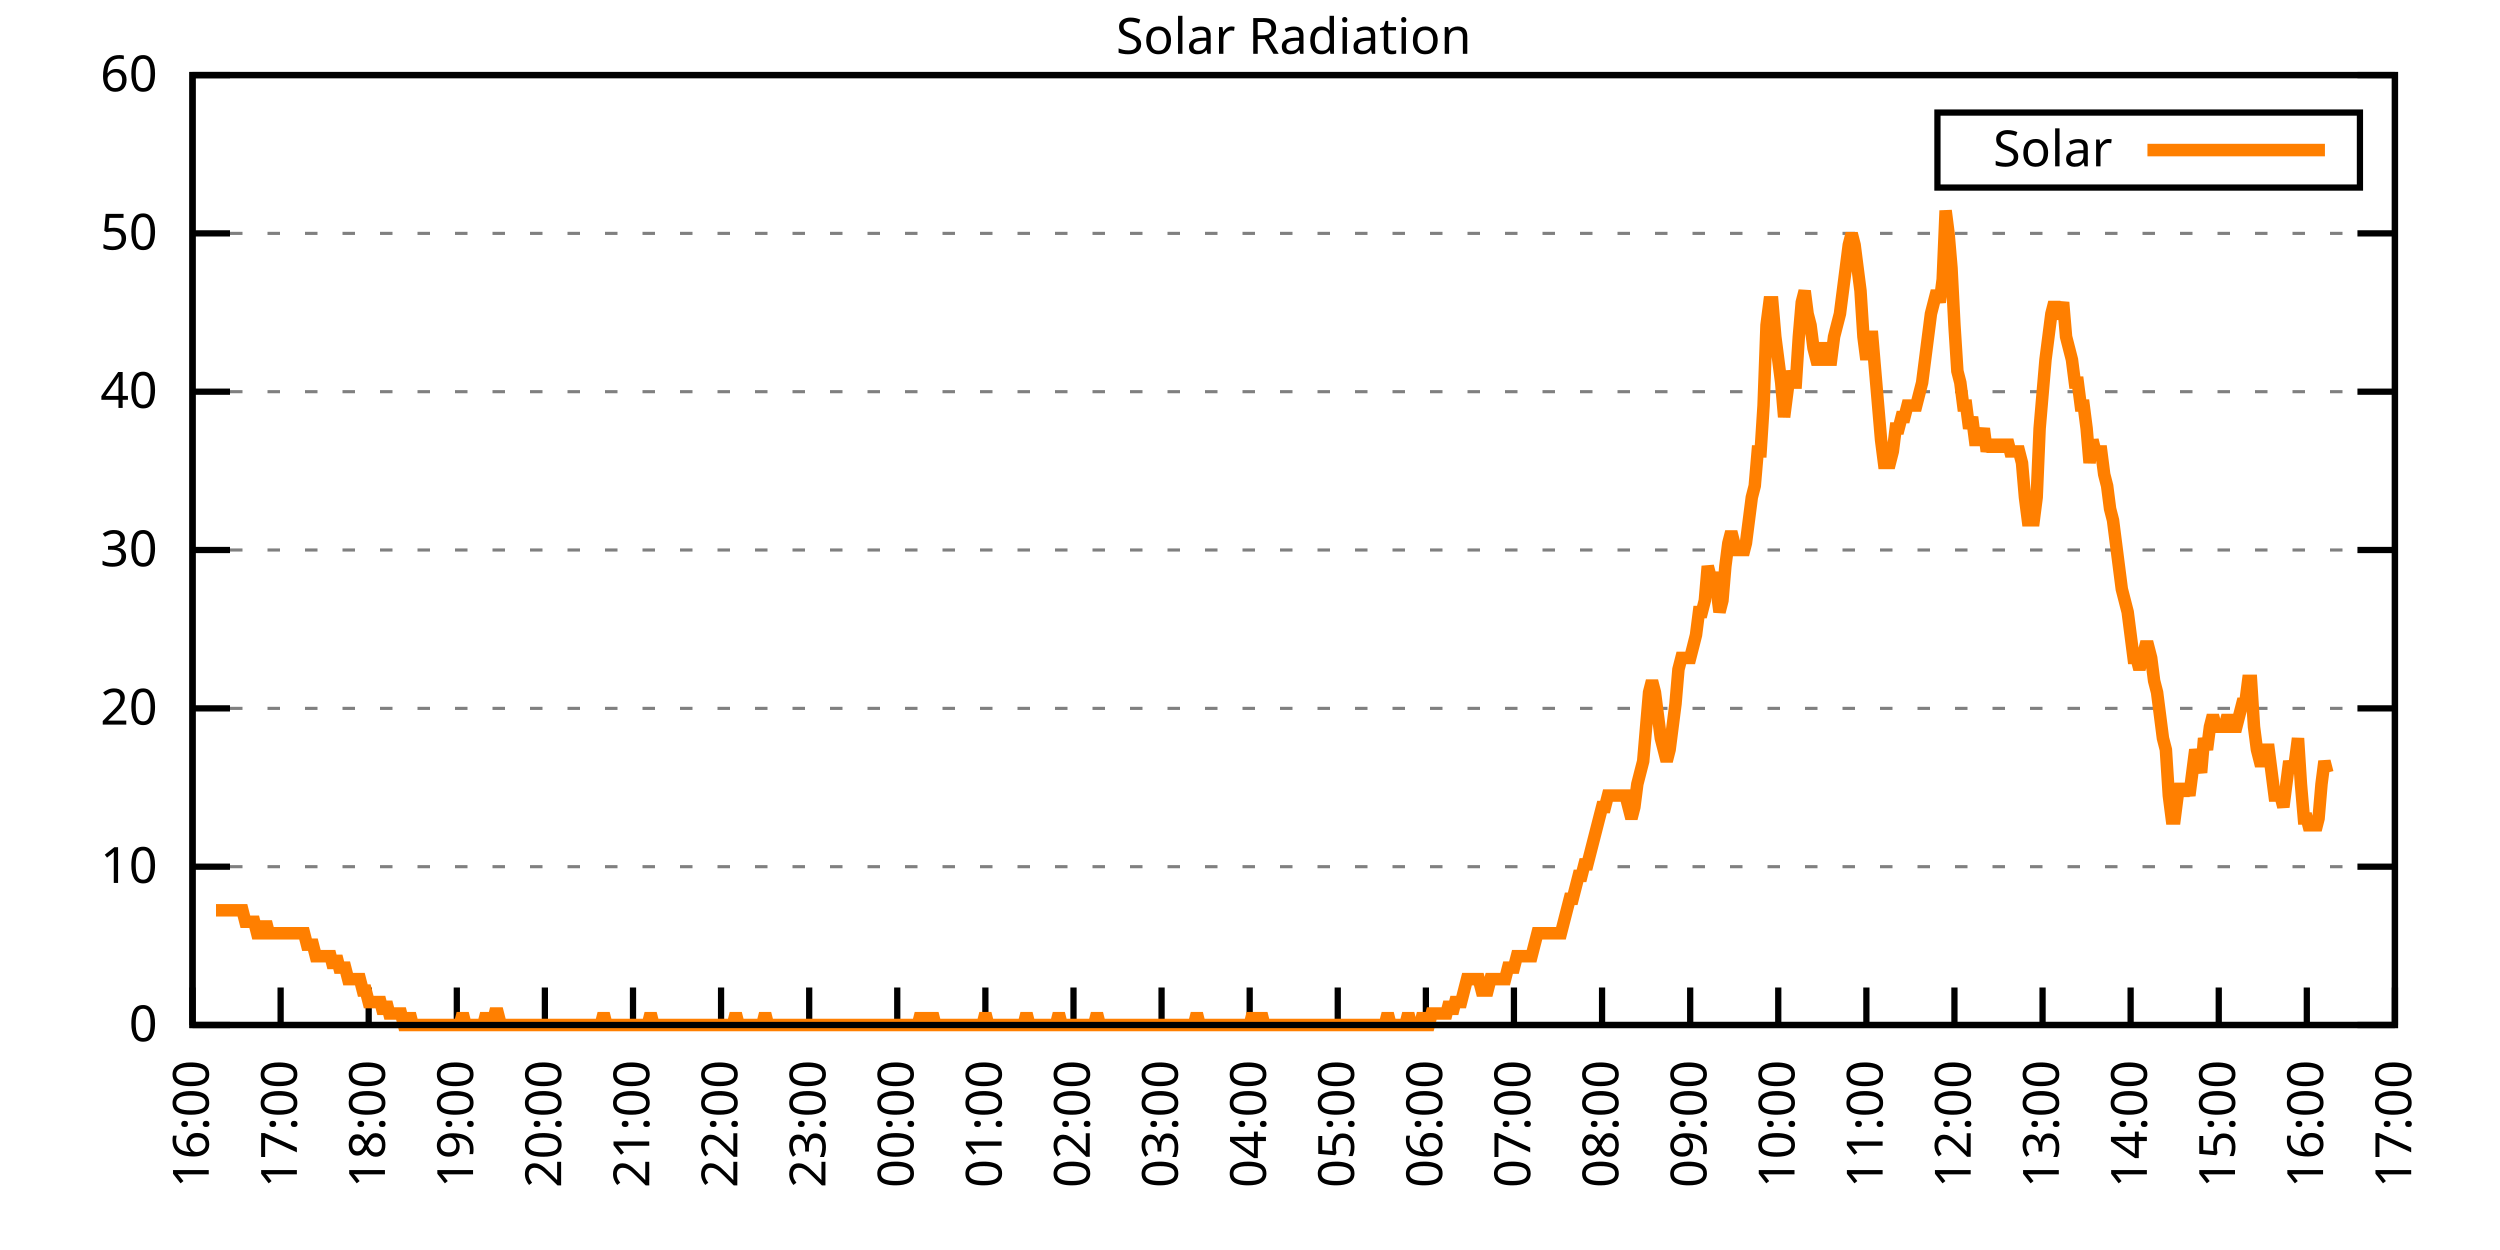
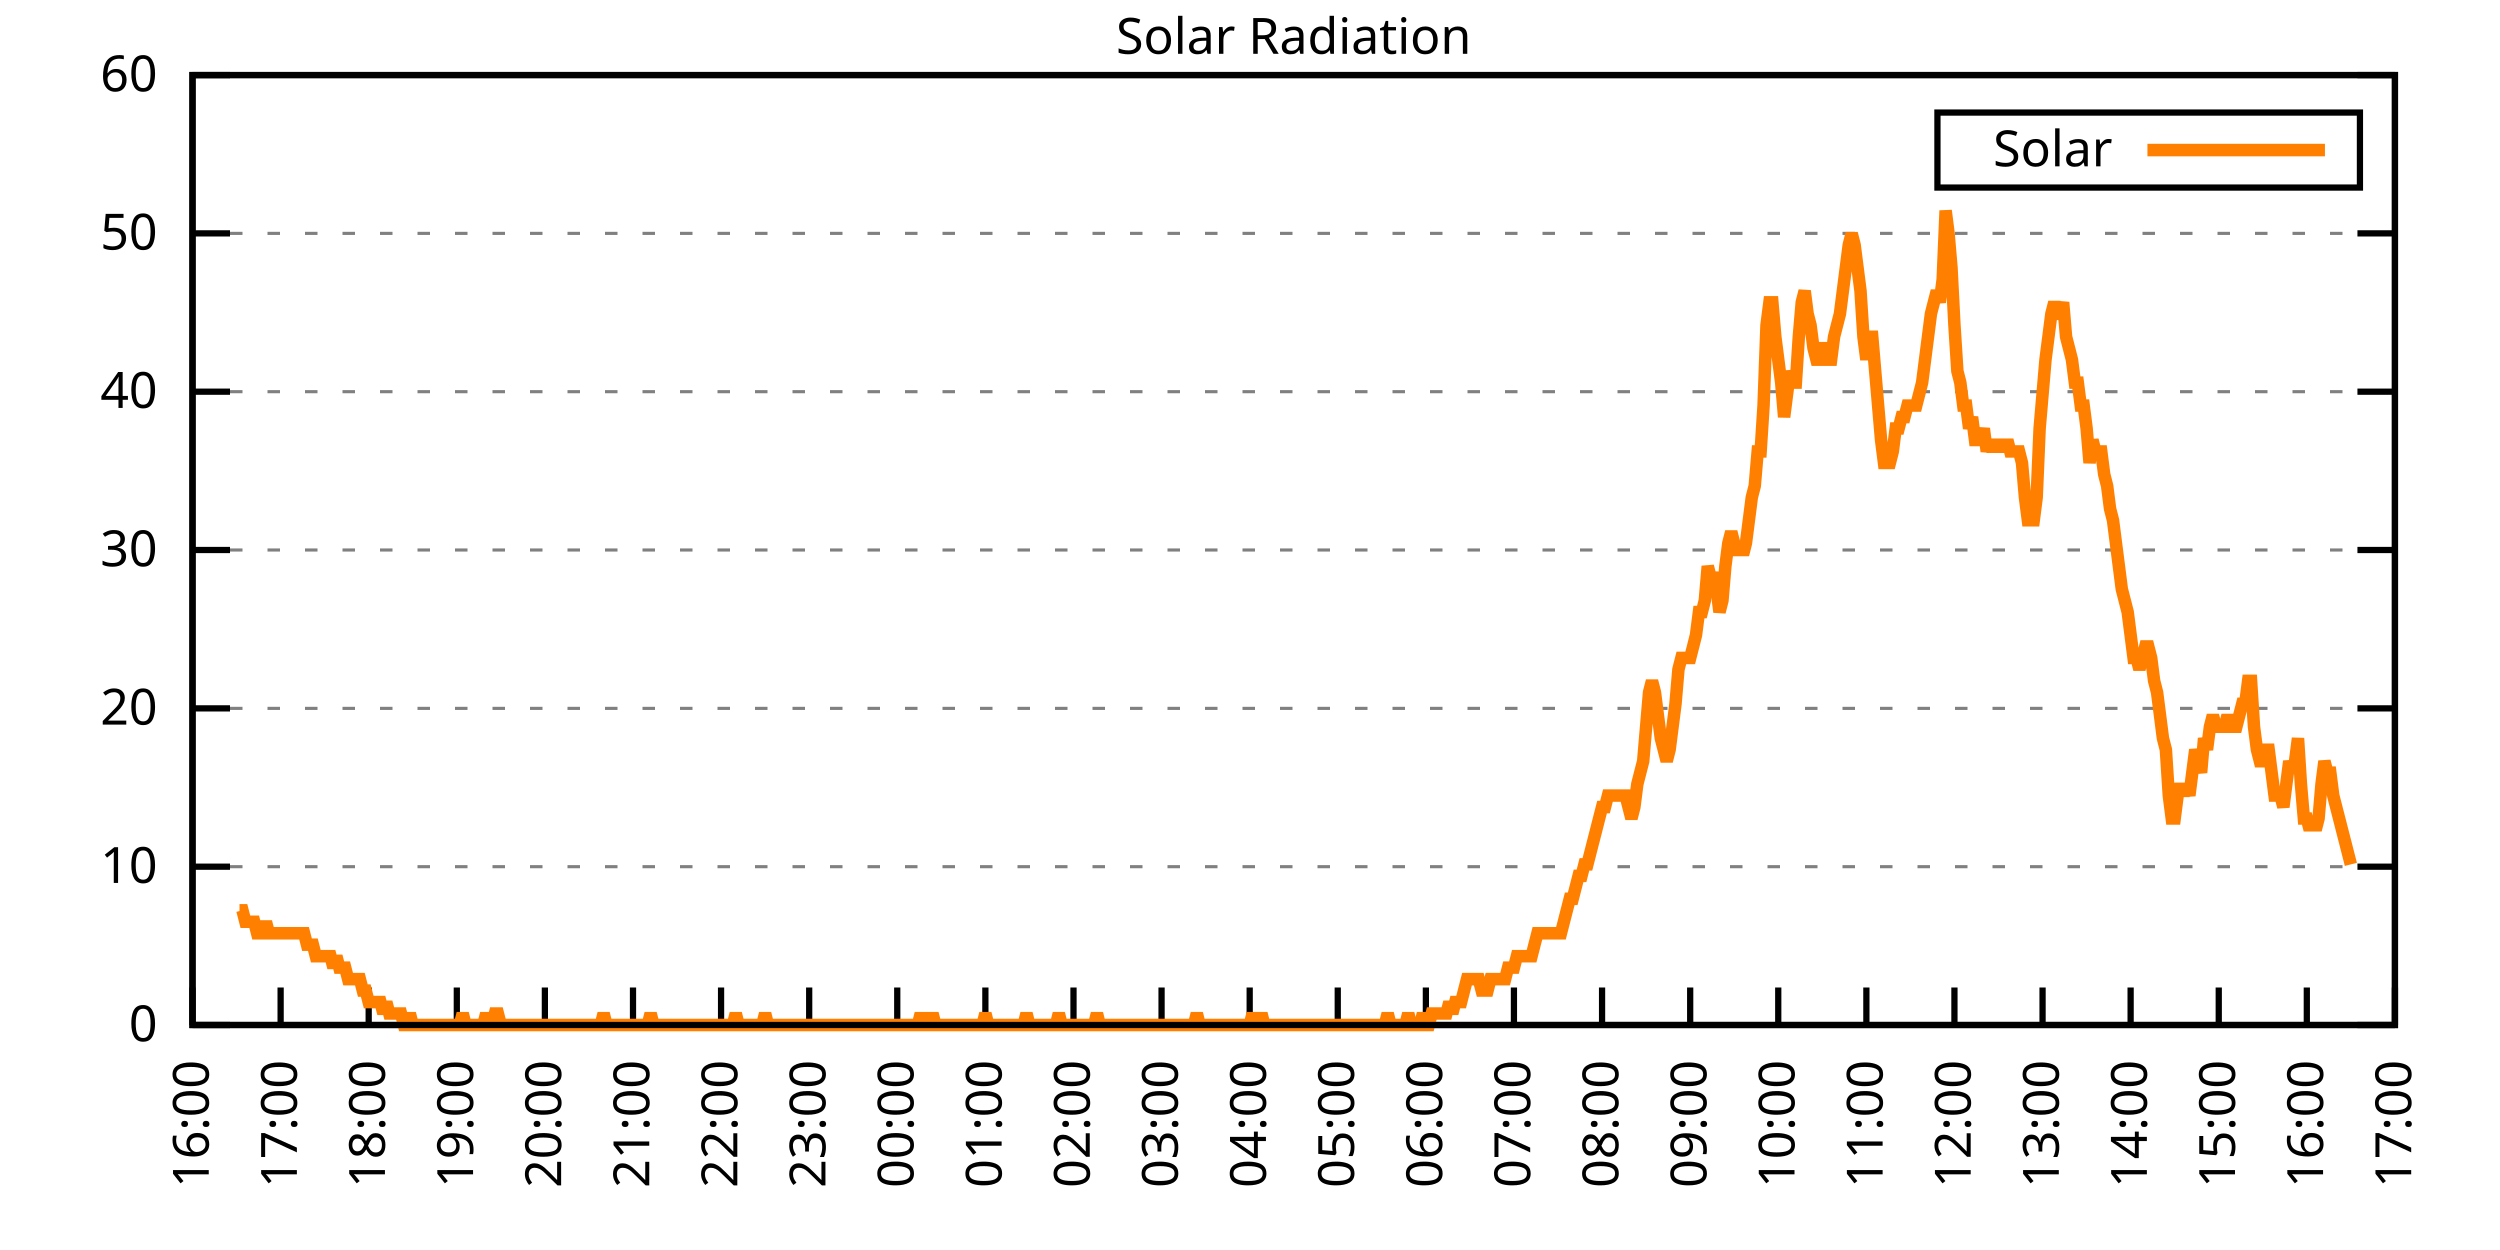
<svg xmlns="http://www.w3.org/2000/svg" xmlns:xlink="http://www.w3.org/1999/xlink" width="400" height="200" viewBox="0 0 400 200">
  <g id="gnuplot_canvas">
    <rect x="0" y="0" width="400" height="200" fill="none" />
    <defs>
      <circle id="gpDot" r="0.5" stroke-width="0.5" stroke="currentColor" />
      <path id="gpPt0" stroke-width="0.333" stroke="currentColor" d="M-1,0 h2 M0,-1 v2" />
      <path id="gpPt1" stroke-width="0.333" stroke="currentColor" d="M-1,-1 L1,1 M1,-1 L-1,1" />
      <path id="gpPt2" stroke-width="0.333" stroke="currentColor" d="M-1,0 L1,0 M0,-1 L0,1 M-1,-1 L1,1 M-1,1 L1,-1" />
      <rect id="gpPt3" stroke-width="0.333" stroke="currentColor" x="-1" y="-1" width="2" height="2" />
      <rect id="gpPt4" stroke-width="0.333" stroke="currentColor" fill="currentColor" x="-1" y="-1" width="2" height="2" />
      <circle id="gpPt5" stroke-width="0.333" stroke="currentColor" cx="0" cy="0" r="1" />
      <use xlink:href="#gpPt5" id="gpPt6" fill="currentColor" stroke="none" />
      <path id="gpPt7" stroke-width="0.333" stroke="currentColor" d="M0,-1.33 L-1.33,0.67 L1.33,0.67 z" />
      <use xlink:href="#gpPt7" id="gpPt8" fill="currentColor" stroke="none" />
      <use xlink:href="#gpPt7" id="gpPt9" stroke="currentColor" transform="rotate(180)" />
      <use xlink:href="#gpPt9" id="gpPt10" fill="currentColor" stroke="none" />
      <use xlink:href="#gpPt3" id="gpPt11" stroke="currentColor" transform="rotate(45)" />
      <use xlink:href="#gpPt11" id="gpPt12" fill="currentColor" stroke="none" />
      <path id="gpPt13" stroke-width="0.333" stroke="currentColor" d="M0,1.330 L1.265,0.411 L0.782,-1.067 L-0.782,-1.076 L-1.265,0.411 z" />
      <use xlink:href="#gpPt13" id="gpPt14" fill="currentColor" stroke="none" />
      <filter id="textbox" filterUnits="objectBoundingBox" x="0" y="0" height="1" width="1">
        <feFlood flood-color="white" flood-opacity="1" result="bgnd" />
        <feComposite in="SourceGraphic" in2="bgnd" operator="atop" />
      </filter>
      <filter id="greybox" filterUnits="objectBoundingBox" x="0" y="0" height="1" width="1">
        <feFlood flood-color="lightgrey" flood-opacity="1" result="grey" />
        <feComposite in="SourceGraphic" in2="grey" operator="atop" />
      </filter>
    </defs>
    <g fill="none" color="white" stroke="currentColor" stroke-width="1.00" stroke-linecap="butt" stroke-linejoin="miter">
</g>
    <g fill="none" color="black" stroke="currentColor" stroke-width="1.00" stroke-linecap="butt" stroke-linejoin="miter">
      <g stroke="none" shape-rendering="crispEdges">
        <polygon fill="rgb(255, 255, 255)" points="30.80,164.00 383.18,164.00 383.18,12.02 30.80,12.02 " />
      </g>
    </g>
    <g fill="none" color="black" stroke="currentColor" stroke-width="1.00" stroke-linecap="butt" stroke-linejoin="miter">
</g>
    <g fill="none" color="black" stroke="black" stroke-width="0.50" stroke-linecap="butt" stroke-linejoin="miter">
</g>
    <g fill="none" color="gray" stroke="currentColor" stroke-width="0.50" stroke-linecap="butt" stroke-linejoin="miter">
      <path stroke="gray" stroke-dasharray="2,4" class="gridline" d="M30.80,164.00 L383.19,164.00  " />
    </g>
    <g fill="none" color="gray" stroke="gray" stroke-width="1.00" stroke-linecap="butt" stroke-linejoin="miter">
</g>
    <g fill="none" color="black" stroke="currentColor" stroke-width="1.00" stroke-linecap="butt" stroke-linejoin="miter">
      <path stroke="black" d="M30.80,164.00 L36.80,164.00 M383.19,164.00 L377.19,164.00  " />
      <g transform="translate(25.20,166.60)" stroke="none" fill="black" font-family="Sans" font-size="8.00" text-anchor="end">
        <text>
          <tspan font-family="Sans"> 0</tspan>
        </text>
      </g>
    </g>
    <g fill="none" color="black" stroke="currentColor" stroke-width="1.00" stroke-linecap="butt" stroke-linejoin="miter">
</g>
    <g fill="none" color="black" stroke="black" stroke-width="0.50" stroke-linecap="butt" stroke-linejoin="miter">
</g>
    <g fill="none" color="gray" stroke="currentColor" stroke-width="0.50" stroke-linecap="butt" stroke-linejoin="miter">
      <path stroke="gray" stroke-dasharray="2,4" class="gridline" d="M30.80,138.67 L383.19,138.67  " />
    </g>
    <g fill="none" color="gray" stroke="gray" stroke-width="1.00" stroke-linecap="butt" stroke-linejoin="miter">
</g>
    <g fill="none" color="black" stroke="currentColor" stroke-width="1.00" stroke-linecap="butt" stroke-linejoin="miter">
      <path stroke="black" d="M30.80,138.67 L36.80,138.67 M383.19,138.67 L377.19,138.67  " />
      <g transform="translate(25.20,141.27)" stroke="none" fill="black" font-family="Sans" font-size="8.00" text-anchor="end">
        <text>
          <tspan font-family="Sans"> 10</tspan>
        </text>
      </g>
    </g>
    <g fill="none" color="black" stroke="currentColor" stroke-width="1.00" stroke-linecap="butt" stroke-linejoin="miter">
</g>
    <g fill="none" color="black" stroke="black" stroke-width="0.50" stroke-linecap="butt" stroke-linejoin="miter">
</g>
    <g fill="none" color="gray" stroke="currentColor" stroke-width="0.50" stroke-linecap="butt" stroke-linejoin="miter">
      <path stroke="gray" stroke-dasharray="2,4" class="gridline" d="M30.80,113.34 L383.19,113.34  " />
    </g>
    <g fill="none" color="gray" stroke="gray" stroke-width="1.00" stroke-linecap="butt" stroke-linejoin="miter">
</g>
    <g fill="none" color="black" stroke="currentColor" stroke-width="1.00" stroke-linecap="butt" stroke-linejoin="miter">
      <path stroke="black" d="M30.80,113.34 L36.80,113.34 M383.19,113.34 L377.19,113.34  " />
      <g transform="translate(25.20,115.94)" stroke="none" fill="black" font-family="Sans" font-size="8.00" text-anchor="end">
        <text>
          <tspan font-family="Sans"> 20</tspan>
        </text>
      </g>
    </g>
    <g fill="none" color="black" stroke="currentColor" stroke-width="1.00" stroke-linecap="butt" stroke-linejoin="miter">
</g>
    <g fill="none" color="black" stroke="black" stroke-width="0.50" stroke-linecap="butt" stroke-linejoin="miter">
</g>
    <g fill="none" color="gray" stroke="currentColor" stroke-width="0.50" stroke-linecap="butt" stroke-linejoin="miter">
      <path stroke="gray" stroke-dasharray="2,4" class="gridline" d="M30.80,88.00 L383.19,88.00  " />
    </g>
    <g fill="none" color="gray" stroke="gray" stroke-width="1.00" stroke-linecap="butt" stroke-linejoin="miter">
</g>
    <g fill="none" color="black" stroke="currentColor" stroke-width="1.00" stroke-linecap="butt" stroke-linejoin="miter">
      <path stroke="black" d="M30.80,88.00 L36.80,88.00 M383.19,88.00 L377.19,88.00  " />
      <g transform="translate(25.20,90.60)" stroke="none" fill="black" font-family="Sans" font-size="8.00" text-anchor="end">
        <text>
          <tspan font-family="Sans"> 30</tspan>
        </text>
      </g>
    </g>
    <g fill="none" color="black" stroke="currentColor" stroke-width="1.00" stroke-linecap="butt" stroke-linejoin="miter">
</g>
    <g fill="none" color="black" stroke="black" stroke-width="0.50" stroke-linecap="butt" stroke-linejoin="miter">
</g>
    <g fill="none" color="gray" stroke="currentColor" stroke-width="0.50" stroke-linecap="butt" stroke-linejoin="miter">
      <path stroke="gray" stroke-dasharray="2,4" class="gridline" d="M30.80,62.67 L383.19,62.67  " />
    </g>
    <g fill="none" color="gray" stroke="gray" stroke-width="1.00" stroke-linecap="butt" stroke-linejoin="miter">
</g>
    <g fill="none" color="black" stroke="currentColor" stroke-width="1.00" stroke-linecap="butt" stroke-linejoin="miter">
      <path stroke="black" d="M30.80,62.67 L36.80,62.67 M383.19,62.67 L377.19,62.67  " />
      <g transform="translate(25.20,65.27)" stroke="none" fill="black" font-family="Sans" font-size="8.00" text-anchor="end">
        <text>
          <tspan font-family="Sans"> 40</tspan>
        </text>
      </g>
    </g>
    <g fill="none" color="black" stroke="currentColor" stroke-width="1.00" stroke-linecap="butt" stroke-linejoin="miter">
</g>
    <g fill="none" color="black" stroke="black" stroke-width="0.50" stroke-linecap="butt" stroke-linejoin="miter">
</g>
    <g fill="none" color="gray" stroke="currentColor" stroke-width="0.50" stroke-linecap="butt" stroke-linejoin="miter">
      <path stroke="gray" stroke-dasharray="2,4" class="gridline" d="M30.80,37.34 L383.19,37.34  " />
    </g>
    <g fill="none" color="gray" stroke="gray" stroke-width="1.00" stroke-linecap="butt" stroke-linejoin="miter">
</g>
    <g fill="none" color="black" stroke="currentColor" stroke-width="1.00" stroke-linecap="butt" stroke-linejoin="miter">
      <path stroke="black" d="M30.80,37.34 L36.80,37.34 M383.19,37.34 L377.19,37.34  " />
      <g transform="translate(25.20,39.94)" stroke="none" fill="black" font-family="Sans" font-size="8.00" text-anchor="end">
        <text>
          <tspan font-family="Sans"> 50</tspan>
        </text>
      </g>
    </g>
    <g fill="none" color="black" stroke="currentColor" stroke-width="1.00" stroke-linecap="butt" stroke-linejoin="miter">
</g>
    <g fill="none" color="black" stroke="black" stroke-width="0.50" stroke-linecap="butt" stroke-linejoin="miter">
</g>
    <g fill="none" color="gray" stroke="currentColor" stroke-width="0.50" stroke-linecap="butt" stroke-linejoin="miter">
      <path stroke="gray" stroke-dasharray="2,4" class="gridline" d="M30.80,12.01 L383.19,12.01  " />
    </g>
    <g fill="none" color="gray" stroke="gray" stroke-width="1.00" stroke-linecap="butt" stroke-linejoin="miter">
</g>
    <g fill="none" color="black" stroke="currentColor" stroke-width="1.00" stroke-linecap="butt" stroke-linejoin="miter">
      <path stroke="black" d="M30.80,12.01 L36.80,12.01 M383.19,12.01 L377.19,12.01  " />
      <g transform="translate(25.20,14.61)" stroke="none" fill="black" font-family="Sans" font-size="8.00" text-anchor="end">
        <text>
          <tspan font-family="Sans"> 60</tspan>
        </text>
      </g>
    </g>
    <g fill="none" color="black" stroke="currentColor" stroke-width="1.00" stroke-linecap="butt" stroke-linejoin="miter">
      <path stroke="black" d="M30.80,164.00 L30.80,158.00  " />
      <g transform="translate(33.40,169.60) rotate(270.00)" stroke="none" fill="black" font-family="Sans" font-size="8.00" text-anchor="end">
        <text>
          <tspan font-family="Sans">16:00</tspan>
        </text>
      </g>
    </g>
    <g fill="none" color="black" stroke="currentColor" stroke-width="1.00" stroke-linecap="butt" stroke-linejoin="miter">
      <path stroke="black" d="M44.90,164.00 L44.90,158.00  " />
      <g transform="translate(47.50,169.60) rotate(270.00)" stroke="none" fill="black" font-family="Sans" font-size="8.00" text-anchor="end">
        <text>
          <tspan font-family="Sans">17:00</tspan>
        </text>
      </g>
    </g>
    <g fill="none" color="black" stroke="currentColor" stroke-width="1.00" stroke-linecap="butt" stroke-linejoin="miter">
      <path stroke="black" d="M58.99,164.00 L58.99,158.00  " />
      <g transform="translate(61.59,169.60) rotate(270.00)" stroke="none" fill="black" font-family="Sans" font-size="8.00" text-anchor="end">
        <text>
          <tspan font-family="Sans">18:00</tspan>
        </text>
      </g>
    </g>
    <g fill="none" color="black" stroke="currentColor" stroke-width="1.00" stroke-linecap="butt" stroke-linejoin="miter">
      <path stroke="black" d="M73.09,164.00 L73.09,158.00  " />
      <g transform="translate(75.69,169.60) rotate(270.00)" stroke="none" fill="black" font-family="Sans" font-size="8.00" text-anchor="end">
        <text>
          <tspan font-family="Sans">19:00</tspan>
        </text>
      </g>
    </g>
    <g fill="none" color="black" stroke="currentColor" stroke-width="1.00" stroke-linecap="butt" stroke-linejoin="miter">
      <path stroke="black" d="M87.18,164.00 L87.18,158.00  " />
      <g transform="translate(89.78,169.60) rotate(270.00)" stroke="none" fill="black" font-family="Sans" font-size="8.00" text-anchor="end">
        <text>
          <tspan font-family="Sans">20:00</tspan>
        </text>
      </g>
    </g>
    <g fill="none" color="black" stroke="currentColor" stroke-width="1.00" stroke-linecap="butt" stroke-linejoin="miter">
      <path stroke="black" d="M101.28,164.00 L101.28,158.00  " />
      <g transform="translate(103.88,169.60) rotate(270.00)" stroke="none" fill="black" font-family="Sans" font-size="8.00" text-anchor="end">
        <text>
          <tspan font-family="Sans">21:00</tspan>
        </text>
      </g>
    </g>
    <g fill="none" color="black" stroke="currentColor" stroke-width="1.00" stroke-linecap="butt" stroke-linejoin="miter">
      <path stroke="black" d="M115.37,164.00 L115.37,158.00  " />
      <g transform="translate(117.97,169.60) rotate(270.00)" stroke="none" fill="black" font-family="Sans" font-size="8.00" text-anchor="end">
        <text>
          <tspan font-family="Sans">22:00</tspan>
        </text>
      </g>
    </g>
    <g fill="none" color="black" stroke="currentColor" stroke-width="1.00" stroke-linecap="butt" stroke-linejoin="miter">
      <path stroke="black" d="M129.47,164.00 L129.47,158.00  " />
      <g transform="translate(132.07,169.60) rotate(270.00)" stroke="none" fill="black" font-family="Sans" font-size="8.00" text-anchor="end">
        <text>
          <tspan font-family="Sans">23:00</tspan>
        </text>
      </g>
    </g>
    <g fill="none" color="black" stroke="currentColor" stroke-width="1.00" stroke-linecap="butt" stroke-linejoin="miter">
      <path stroke="black" d="M143.56,164.00 L143.56,158.00  " />
      <g transform="translate(146.16,169.60) rotate(270.00)" stroke="none" fill="black" font-family="Sans" font-size="8.00" text-anchor="end">
        <text>
          <tspan font-family="Sans">00:00</tspan>
        </text>
      </g>
    </g>
    <g fill="none" color="black" stroke="currentColor" stroke-width="1.00" stroke-linecap="butt" stroke-linejoin="miter">
      <path stroke="black" d="M157.66,164.00 L157.66,158.00  " />
      <g transform="translate(160.26,169.60) rotate(270.00)" stroke="none" fill="black" font-family="Sans" font-size="8.00" text-anchor="end">
        <text>
          <tspan font-family="Sans">01:00</tspan>
        </text>
      </g>
    </g>
    <g fill="none" color="black" stroke="currentColor" stroke-width="1.00" stroke-linecap="butt" stroke-linejoin="miter">
      <path stroke="black" d="M171.76,164.00 L171.76,158.00  " />
      <g transform="translate(174.36,169.60) rotate(270.00)" stroke="none" fill="black" font-family="Sans" font-size="8.00" text-anchor="end">
        <text>
          <tspan font-family="Sans">02:00</tspan>
        </text>
      </g>
    </g>
    <g fill="none" color="black" stroke="currentColor" stroke-width="1.00" stroke-linecap="butt" stroke-linejoin="miter">
      <path stroke="black" d="M185.85,164.00 L185.85,158.00  " />
      <g transform="translate(188.45,169.60) rotate(270.00)" stroke="none" fill="black" font-family="Sans" font-size="8.00" text-anchor="end">
        <text>
          <tspan font-family="Sans">03:00</tspan>
        </text>
      </g>
    </g>
    <g fill="none" color="black" stroke="currentColor" stroke-width="1.00" stroke-linecap="butt" stroke-linejoin="miter">
      <path stroke="black" d="M199.95,164.00 L199.95,158.00  " />
      <g transform="translate(202.55,169.60) rotate(270.00)" stroke="none" fill="black" font-family="Sans" font-size="8.00" text-anchor="end">
        <text>
          <tspan font-family="Sans">04:00</tspan>
        </text>
      </g>
    </g>
    <g fill="none" color="black" stroke="currentColor" stroke-width="1.00" stroke-linecap="butt" stroke-linejoin="miter">
      <path stroke="black" d="M214.04,164.00 L214.04,158.00  " />
      <g transform="translate(216.64,169.60) rotate(270.00)" stroke="none" fill="black" font-family="Sans" font-size="8.00" text-anchor="end">
        <text>
          <tspan font-family="Sans">05:00</tspan>
        </text>
      </g>
    </g>
    <g fill="none" color="black" stroke="currentColor" stroke-width="1.00" stroke-linecap="butt" stroke-linejoin="miter">
      <path stroke="black" d="M228.14,164.00 L228.14,158.00  " />
      <g transform="translate(230.74,169.60) rotate(270.00)" stroke="none" fill="black" font-family="Sans" font-size="8.00" text-anchor="end">
        <text>
          <tspan font-family="Sans">06:00</tspan>
        </text>
      </g>
    </g>
    <g fill="none" color="black" stroke="currentColor" stroke-width="1.00" stroke-linecap="butt" stroke-linejoin="miter">
      <path stroke="black" d="M242.23,164.00 L242.23,158.00  " />
      <g transform="translate(244.83,169.60) rotate(270.00)" stroke="none" fill="black" font-family="Sans" font-size="8.00" text-anchor="end">
        <text>
          <tspan font-family="Sans">07:00</tspan>
        </text>
      </g>
    </g>
    <g fill="none" color="black" stroke="currentColor" stroke-width="1.00" stroke-linecap="butt" stroke-linejoin="miter">
      <path stroke="black" d="M256.33,164.00 L256.33,158.00  " />
      <g transform="translate(258.93,169.60) rotate(270.00)" stroke="none" fill="black" font-family="Sans" font-size="8.00" text-anchor="end">
        <text>
          <tspan font-family="Sans">08:00</tspan>
        </text>
      </g>
    </g>
    <g fill="none" color="black" stroke="currentColor" stroke-width="1.00" stroke-linecap="butt" stroke-linejoin="miter">
      <path stroke="black" d="M270.43,164.00 L270.43,158.00  " />
      <g transform="translate(273.03,169.60) rotate(270.00)" stroke="none" fill="black" font-family="Sans" font-size="8.00" text-anchor="end">
        <text>
          <tspan font-family="Sans">09:00</tspan>
        </text>
      </g>
    </g>
    <g fill="none" color="black" stroke="currentColor" stroke-width="1.00" stroke-linecap="butt" stroke-linejoin="miter">
      <path stroke="black" d="M284.52,164.00 L284.52,158.00  " />
      <g transform="translate(287.12,169.60) rotate(270.00)" stroke="none" fill="black" font-family="Sans" font-size="8.00" text-anchor="end">
        <text>
          <tspan font-family="Sans">10:00</tspan>
        </text>
      </g>
    </g>
    <g fill="none" color="black" stroke="currentColor" stroke-width="1.00" stroke-linecap="butt" stroke-linejoin="miter">
      <path stroke="black" d="M298.62,164.00 L298.62,158.00  " />
      <g transform="translate(301.22,169.60) rotate(270.00)" stroke="none" fill="black" font-family="Sans" font-size="8.00" text-anchor="end">
        <text>
          <tspan font-family="Sans">11:00</tspan>
        </text>
      </g>
    </g>
    <g fill="none" color="black" stroke="currentColor" stroke-width="1.00" stroke-linecap="butt" stroke-linejoin="miter">
      <path stroke="black" d="M312.71,164.00 L312.71,158.00  " />
      <g transform="translate(315.31,169.60) rotate(270.00)" stroke="none" fill="black" font-family="Sans" font-size="8.00" text-anchor="end">
        <text>
          <tspan font-family="Sans">12:00</tspan>
        </text>
      </g>
    </g>
    <g fill="none" color="black" stroke="currentColor" stroke-width="1.00" stroke-linecap="butt" stroke-linejoin="miter">
      <path stroke="black" d="M326.81,164.00 L326.81,158.00  " />
      <g transform="translate(329.41,169.60) rotate(270.00)" stroke="none" fill="black" font-family="Sans" font-size="8.00" text-anchor="end">
        <text>
          <tspan font-family="Sans">13:00</tspan>
        </text>
      </g>
    </g>
    <g fill="none" color="black" stroke="currentColor" stroke-width="1.00" stroke-linecap="butt" stroke-linejoin="miter">
      <path stroke="black" d="M340.90,164.00 L340.90,158.00  " />
      <g transform="translate(343.50,169.60) rotate(270.00)" stroke="none" fill="black" font-family="Sans" font-size="8.00" text-anchor="end">
        <text>
          <tspan font-family="Sans">14:00</tspan>
        </text>
      </g>
    </g>
    <g fill="none" color="black" stroke="currentColor" stroke-width="1.00" stroke-linecap="butt" stroke-linejoin="miter">
      <path stroke="black" d="M355.00,164.00 L355.00,158.00  " />
      <g transform="translate(357.60,169.60) rotate(270.00)" stroke="none" fill="black" font-family="Sans" font-size="8.00" text-anchor="end">
        <text>
          <tspan font-family="Sans">15:00</tspan>
        </text>
      </g>
    </g>
    <g fill="none" color="black" stroke="currentColor" stroke-width="1.00" stroke-linecap="butt" stroke-linejoin="miter">
      <path stroke="black" d="M369.09,164.00 L369.09,158.00  " />
      <g transform="translate(371.69,169.60) rotate(270.00)" stroke="none" fill="black" font-family="Sans" font-size="8.00" text-anchor="end">
        <text>
          <tspan font-family="Sans">16:00</tspan>
        </text>
      </g>
    </g>
    <g fill="none" color="black" stroke="currentColor" stroke-width="1.00" stroke-linecap="butt" stroke-linejoin="miter">
      <path stroke="black" d="M383.19,164.00 L383.19,158.00  " />
      <g transform="translate(385.79,169.60) rotate(270.00)" stroke="none" fill="black" font-family="Sans" font-size="8.00" text-anchor="end">
        <text>
          <tspan font-family="Sans">17:00</tspan>
        </text>
      </g>
    </g>
    <g fill="none" color="black" stroke="currentColor" stroke-width="1.00" stroke-linecap="butt" stroke-linejoin="miter">
</g>
    <g fill="none" color="black" stroke="currentColor" stroke-width="1.00" stroke-linecap="butt" stroke-linejoin="miter">
      <path stroke="black" d="M30.80,12.01 L30.80,164.00 L383.19,164.00 L383.19,12.01 L30.80,12.01 Z  " />
    </g>
    <g fill="none" color="black" stroke="currentColor" stroke-width="1.00" stroke-linecap="butt" stroke-linejoin="miter">
</g>
    <g fill="none" color="black" stroke="currentColor" stroke-width="1.00" stroke-linecap="butt" stroke-linejoin="miter">
      <path stroke="black" d="M309.99,30.01 L309.99,18.01 L377.59,18.01 L377.59,30.01 L309.99,30.01 Z  " />
    </g>
    <g id="Solar_Radiation_plot_1">
      <g fill="none" color="white" stroke="black" stroke-width="2.00" stroke-linecap="butt" stroke-linejoin="miter">
</g>
      <g fill="none" color="black" stroke="currentColor" stroke-width="2.00" stroke-linecap="butt" stroke-linejoin="miter">
        <g transform="translate(337.99,26.61)" stroke="none" fill="black" font-family="Sans" font-size="8.00" text-anchor="end">
          <text>
            <tspan font-family="Sans">Solar</tspan>
          </text>
        </g>
      </g>
      <g fill="none" color="black" stroke="currentColor" stroke-width="2.00" stroke-linecap="butt" stroke-linejoin="miter">
-         <path stroke="rgb(255, 127,   0)" d="M343.59,24.01 L371.99,24.01 M34.56,145.65 L35.03,145.65 L35.50,145.65 L35.97,145.65 L36.44,145.65 L36.91,145.65   L37.38,145.65 L37.85,145.65 L38.32,145.65 L38.79,145.65 L39.26,147.48 L39.73,147.48 L40.20,147.48 L40.67,147.48   L41.14,149.32 L41.61,149.32 L42.08,149.32 L42.55,147.48 L43.02,149.32 L43.49,149.32 L43.96,149.32 L44.43,149.32   L44.90,149.32 L45.37,149.32 L45.84,149.32 L46.31,149.32 L46.78,149.32 L47.24,149.32 L47.71,149.32 L48.18,149.32   L48.65,149.32 L49.12,151.15 L49.59,151.15 L50.06,151.15 L50.53,152.99 L51.00,152.99 L51.47,152.99 L51.94,152.99   L52.41,152.99 L52.88,152.99 L53.35,154.82 L53.82,152.99 L54.29,154.82 L54.76,154.82 L55.23,154.82 L55.70,156.66   L56.17,156.66 L56.64,156.66 L57.11,156.66 L57.58,156.66 L58.05,158.49 L58.52,158.49 L58.99,160.33 L59.46,160.33   L59.93,160.33 L60.40,160.33 L60.87,160.33 L61.34,162.16 L61.81,160.33 L62.28,162.16 L62.75,162.16 L63.22,162.16   L63.69,162.16 L64.16,162.16 L64.63,164.00 L65.10,164.00 L65.57,162.16 L66.04,164.00 L66.51,164.00 L66.98,164.00   L67.45,164.00 L67.92,164.00 L68.39,164.00 L68.86,164.00 L69.33,164.00 L69.80,164.00 L70.27,164.00 L70.74,164.00   L71.21,164.00 L71.68,164.00 L72.15,164.00 L72.62,164.00 L73.09,164.00 L73.56,164.00 L74.03,162.16 L74.50,164.00   L74.97,164.00 L75.44,164.00 L75.91,164.00 L76.38,164.00 L76.85,164.00 L77.32,164.00 L77.79,162.16 L78.26,164.00   L78.73,164.00 L79.19,162.16 L79.66,162.16 L80.13,164.00 L80.60,164.00 L81.07,164.00 L81.54,164.00 L82.01,164.00   L82.48,164.00 L82.95,164.00 L83.42,164.00 L83.89,164.00 L84.36,164.00 L84.83,164.00 L85.30,164.00 L85.77,164.00   L86.24,164.00 L86.71,164.00 L87.18,164.00 L87.65,164.00 L88.12,164.00 L88.59,164.00 L89.06,164.00 L89.53,164.00   L90.00,164.00 L90.47,164.00 L90.94,164.00 L91.41,164.00 L91.88,164.00 L92.35,164.00 L92.82,164.00 L93.29,164.00   L93.76,164.00 L94.23,164.00 L94.70,164.00 L95.17,164.00 L95.64,164.00 L96.11,164.00 L96.58,162.16 L97.05,164.00   L97.52,164.00 L97.99,164.00 L98.46,164.00 L98.93,164.00 L99.40,164.00 L99.87,164.00 L100.34,164.00 L100.81,164.00   L101.28,164.00 L101.75,164.00 L102.22,164.00 L102.69,164.00 L103.16,164.00 L103.63,164.00 L104.10,162.16 L104.57,164.00   L105.04,164.00 L105.51,164.00 L105.98,164.00 L106.45,164.00 L106.92,164.00 L107.39,164.00 L107.86,164.00 L108.33,164.00   L108.80,164.00 L109.27,164.00 L109.74,164.00 L110.21,164.00 L110.68,164.00 L111.14,164.00 L111.61,164.00 L112.08,164.00   L112.55,164.00 L113.02,164.00 L113.49,164.00 L113.96,164.00 L114.43,164.00 L114.90,164.00 L115.37,164.00 L115.84,164.00   L116.31,164.00 L116.78,164.00 L117.25,164.00 L117.72,162.16 L118.19,164.00 L118.66,164.00 L119.13,164.00 L119.60,164.00   L120.07,164.00 L120.54,164.00 L121.01,164.00 L121.48,164.00 L121.95,164.00 L122.42,162.16 L122.89,164.00 L123.36,164.00   L123.83,164.00 L124.30,164.00 L124.77,164.00 L125.24,164.00 L125.71,164.00 L126.18,164.00 L126.65,164.00 L127.12,164.00   L127.59,164.00 L128.06,164.00 L128.53,164.00 L129.00,164.00 L129.47,164.00 L129.94,164.00 L130.41,164.00 L130.88,164.00   L131.35,164.00 L131.82,164.00 L132.29,164.00 L132.76,164.00 L133.23,164.00 L133.70,164.00 L134.17,164.00 L134.64,164.00   L135.11,164.00 L135.58,164.00 L136.05,164.00 L136.52,164.00 L136.99,164.00 L137.46,164.00 L137.93,164.00 L138.40,164.00   L138.87,164.00 L139.34,164.00 L139.81,164.00 L140.28,164.00 L140.75,164.00 L141.22,164.00 L141.69,164.00 L142.16,164.00   L142.63,164.00 L143.09,164.00 L143.56,164.00 L144.03,164.00 L144.50,164.00 L144.97,164.00 L145.44,164.00 L145.91,164.00   L146.38,164.00 L146.85,164.00 L147.32,162.16 L147.79,164.00 L148.26,164.00 L148.73,164.00 L149.20,162.16 L149.67,164.00   L150.14,164.00 L150.61,164.00 L151.08,164.00 L151.55,164.00 L152.02,164.00 L152.49,164.00 L152.96,164.00 L153.43,164.00   L153.90,164.00 L154.37,164.00 L154.84,164.00 L155.31,164.00 L155.78,164.00 L156.25,164.00 L156.72,164.00 L157.19,164.00   L157.66,162.16 L158.13,164.00 L158.60,164.00 L159.07,164.00 L159.54,164.00 L160.01,164.00 L160.48,164.00 L160.95,164.00   L161.42,164.00 L161.89,164.00 L162.36,164.00 L162.83,164.00 L163.30,164.00 L163.77,164.00 L164.24,162.16 L164.71,164.00   L165.18,164.00 L165.65,164.00 L166.12,164.00 L166.59,164.00 L167.06,164.00 L167.53,164.00 L168.00,164.00 L168.47,164.00   L168.94,164.00 L169.41,162.16 L169.88,164.00 L170.35,164.00 L170.82,164.00 L171.29,164.00 L171.76,164.00 L172.23,164.00   L172.70,164.00 L173.17,164.00 L173.64,164.00 L174.11,164.00 L174.58,164.00 L175.04,164.00 L175.51,162.16 L175.98,164.00   L176.45,164.00 L176.92,164.00 L177.39,164.00 L177.86,164.00 L178.33,164.00 L178.80,164.00 L179.27,164.00 L179.74,164.00   L180.21,164.00 L180.68,164.00 L181.15,164.00 L181.62,164.00 L182.09,164.00 L182.56,164.00 L183.03,164.00 L183.50,164.00   L183.97,164.00 L184.44,164.00 L184.91,164.00 L185.38,164.00 L185.85,164.00 L186.32,164.00 L186.79,164.00 L187.26,164.00   L187.73,164.00 L188.20,164.00 L188.67,164.00 L189.14,164.00 L189.61,164.00 L190.08,164.00 L190.55,164.00 L191.02,164.00   L191.49,162.16 L191.96,164.00 L192.43,164.00 L192.90,164.00 L193.37,164.00 L193.84,164.00 L194.31,164.00 L194.78,164.00   L195.25,164.00 L195.72,164.00 L196.19,164.00 L196.66,164.00 L197.13,164.00 L197.60,164.00 L198.07,164.00 L198.54,164.00   L199.01,164.00 L199.48,164.00 L199.95,164.00 L200.42,162.16 L200.89,164.00 L201.36,164.00 L201.83,162.16 L202.30,164.00   L202.77,164.00 L203.24,164.00 L203.71,164.00 L204.18,164.00 L204.65,164.00 L205.12,164.00 L205.59,164.00 L206.06,164.00   L206.53,164.00 L207.00,164.00 L207.46,164.00 L207.93,164.00 L208.40,164.00 L208.87,164.00 L209.34,164.00 L209.81,164.00   L210.28,164.00 L210.75,164.00 L211.22,164.00 L211.69,164.00 L212.16,164.00 L212.63,164.00 L213.10,164.00 L213.57,164.00   L214.04,164.00 L214.51,164.00 L214.98,164.00 L215.45,164.00 L215.92,164.00 L216.39,164.00 L216.86,164.00 L217.33,164.00   L217.80,164.00 L218.27,164.00 L218.74,164.00 L219.21,164.00 L219.68,164.00 L220.15,164.00 L220.62,164.00 L221.09,164.00   L221.56,164.00 L222.03,162.16 L222.50,164.00 L222.97,164.00 L223.44,164.00 L223.91,164.00 L224.38,164.00 L224.85,164.00   L225.32,162.16 L225.79,164.00 L226.26,164.00 L226.73,164.00 L227.20,164.00 L227.67,162.16 L228.14,164.00 L228.61,164.00   L229.08,162.16 L229.55,162.16 L230.02,162.16 L230.49,162.16 L230.96,162.16 L231.43,162.16 L231.90,160.33 L232.37,162.16   L232.84,160.33 L233.31,160.33 L233.78,160.33 L234.25,158.49 L234.72,156.66 L235.19,156.66 L235.66,156.66 L236.13,156.66   L236.60,156.66 L237.07,158.49 L237.54,158.49 L238.01,158.49 L238.48,156.66 L238.95,156.66 L239.41,156.66 L239.88,156.66   L240.35,156.66 L240.82,156.66 L241.29,154.82 L241.76,154.82 L242.23,154.82 L242.70,152.99 L243.17,152.99 L243.64,152.99   L244.11,152.99 L244.58,152.99 L245.05,152.99 L245.52,151.15 L245.99,149.32 L246.46,149.32 L246.93,149.32 L247.40,149.32   L247.87,149.32 L248.34,149.32 L248.81,149.32 L249.28,149.32 L249.75,149.32 L250.22,147.48 L250.69,145.65 L251.16,143.81   L251.63,143.81 L252.10,141.98 L252.57,140.14 L253.04,140.14 L253.51,138.30 L253.98,138.30 L254.45,136.47 L254.92,134.63   L255.39,132.80 L255.86,130.96 L256.33,129.13 L256.80,129.13 L257.27,127.29 L257.74,127.29 L258.21,127.29 L258.68,127.29   L259.15,127.29 L259.62,127.29 L260.09,127.29 L260.56,129.13 L261.03,130.96 L261.50,129.13 L261.97,125.46 L262.44,123.62   L262.91,121.79 L263.38,116.28 L263.85,110.77 L264.32,108.94 L264.79,110.77 L265.26,114.44 L265.73,118.12 L266.20,119.95   L266.67,121.79 L267.14,119.95 L267.61,116.28 L268.08,112.61 L268.55,107.10 L269.02,105.27 L269.49,105.27 L269.96,105.27   L270.43,105.27 L270.90,103.43 L271.36,101.60 L271.83,97.93 L272.30,97.93 L272.77,96.09 L273.24,90.59 L273.71,92.42   L274.18,92.42 L274.65,94.26 L275.12,97.93 L275.59,96.09 L276.06,90.59 L276.53,86.91 L277.00,85.08 L277.47,86.91   L277.94,88.75 L278.41,86.91 L278.88,88.75 L279.35,86.91 L279.82,83.24 L280.29,79.57 L280.76,77.74 L281.23,72.23   L281.70,72.23 L282.17,64.89 L282.64,52.04 L283.11,48.37 L283.58,48.37 L284.05,53.88 L284.52,57.55 L284.99,61.22   L285.46,66.73 L285.93,63.05 L286.40,59.38 L286.87,61.22 L287.34,61.22 L287.81,53.88 L288.28,48.37 L288.75,46.54   L289.22,50.21 L289.69,52.04 L290.16,55.71 L290.63,57.55 L291.10,57.55 L291.57,55.71 L292.04,55.71 L292.51,57.55   L292.98,57.55 L293.45,53.88 L293.92,52.04 L294.39,50.21 L294.86,46.54 L295.33,42.87 L295.80,39.19 L296.27,37.36   L296.74,39.19 L297.21,42.87 L297.68,46.54 L298.15,53.88 L298.62,57.55 L299.09,53.88 L299.56,53.88 L300.03,59.38   L300.50,64.89 L300.97,70.40 L301.44,74.07 L301.91,74.07 L302.38,74.07 L302.85,72.23 L303.31,68.56 L303.78,68.56   L304.25,66.73 L304.72,66.73 L305.19,64.89 L305.66,64.89 L306.13,64.89 L306.60,64.89 L307.07,63.05 L307.54,61.22   L308.01,57.55 L308.48,53.88 L308.95,50.21 L309.42,48.37 L309.89,46.54 L310.36,48.37 L310.83,44.70 L311.30,33.69   L311.77,37.36 L312.24,42.87 L312.71,52.04 L313.18,59.38 L313.65,61.22 L314.12,64.89 L314.59,64.89 L315.06,68.56   L315.53,66.73 L316.00,70.40 L316.47,70.40 L316.94,70.40 L317.41,68.56 L317.88,72.23 L318.35,70.40 L318.82,72.23   L319.29,70.40 L319.76,72.23 L320.23,70.40 L320.70,72.23 L321.17,70.40 L321.64,72.23 L322.11,72.23 L322.58,72.23   L323.05,72.23 L323.52,74.07 L323.99,79.57 L324.46,83.24 L324.93,83.24 L325.40,83.24 L325.87,79.57 L326.34,68.56   L326.81,63.05 L327.28,57.55 L327.75,53.88 L328.22,50.21 L328.69,48.37 L329.16,50.21 L329.63,50.21 L330.10,48.37   L330.57,53.88 L331.04,55.71 L331.51,57.55 L331.98,61.22 L332.45,61.22 L332.92,64.89 L333.39,64.89 L333.86,68.56   L334.33,74.07 L334.80,70.40 L335.26,72.23 L335.73,72.23 L336.20,72.23 L336.67,75.90 L337.14,77.74 L337.61,81.41   L338.08,83.24 L338.55,86.91 L339.02,90.59 L339.49,94.26 L339.96,96.09 L340.43,97.93 L340.90,101.60 L341.37,105.27   L341.84,105.27 L342.31,107.10 L342.78,105.27 L343.25,103.43 L343.72,103.43 L344.19,105.27 L344.66,108.94 L345.13,110.77   L345.60,114.44 L346.07,118.12 L346.54,119.95 L347.01,127.29 L347.48,130.96 L347.95,130.96 L348.42,127.29 L348.89,125.46   L349.36,127.29 L349.83,125.46 L350.30,127.29 L350.77,123.62 L351.24,119.95 L351.71,121.79 L352.18,123.62 L352.65,118.12   L353.12,119.95 L353.59,116.28 L354.06,114.44 L354.53,116.28 L355.00,116.28 L355.47,116.28 L355.94,116.28 L356.41,114.44   L356.88,116.28 L357.35,116.28 L357.82,116.28 L358.29,114.44 L358.76,112.61 L359.23,112.61 L359.70,108.94 L360.17,108.94   L360.64,116.28 L361.11,119.95 L361.58,121.79 L362.05,121.79 L362.52,119.95 L362.99,119.95 L363.46,123.62 L363.93,127.29   L364.40,127.29 L364.87,127.29 L365.34,129.13 L365.81,125.46 L366.28,121.79 L366.75,123.62 L367.21,121.79 L367.68,118.12   L368.15,125.46 L368.62,130.96 L369.09,130.96 L369.56,132.80 L370.03,130.96 L370.50,132.80 L370.97,130.96 L371.44,125.46   L371.91,121.79 L372.38,123.62  " />
+         <path stroke="rgb(255, 127,   0)" d="M343.59,24.01 L371.99,24.01 M38.32,145.65 L38.79,145.65 L39.26,147.48 L39.73,147.48 L40.20,147.48 L40.67,147.48   L41.14,149.32 L41.61,149.32 L42.08,149.32 L42.55,147.48 L43.02,149.32 L43.49,149.32 L43.96,149.32 L44.43,149.32   L44.90,149.32 L45.37,149.32 L45.84,149.32 L46.31,149.32 L46.78,149.32 L47.24,149.32 L47.71,149.32 L48.18,149.32   L48.65,149.32 L49.12,151.15 L49.59,151.15 L50.06,151.15 L50.53,152.99 L51.00,152.99 L51.47,152.99 L51.94,152.99   L52.41,152.99 L52.88,152.99 L53.35,154.82 L53.82,152.99 L54.29,154.82 L54.76,154.82 L55.23,154.82 L55.70,156.66   L56.17,156.66 L56.64,156.66 L57.11,156.66 L57.58,156.66 L58.05,158.49 L58.52,158.49 L58.99,160.33 L59.46,160.33   L59.93,160.33 L60.40,160.33 L60.87,160.33 L61.34,162.16 L61.81,160.33 L62.28,162.16 L62.75,162.16 L63.22,162.16   L63.69,162.16 L64.16,162.16 L64.63,164.00 L65.10,164.00 L65.57,162.16 L66.04,164.00 L66.51,164.00 L66.98,164.00   L67.45,164.00 L67.92,164.00 L68.39,164.00 L68.86,164.00 L69.33,164.00 L69.80,164.00 L70.27,164.00 L70.74,164.00   L71.21,164.00 L71.68,164.00 L72.15,164.00 L72.62,164.00 L73.09,164.00 L73.56,164.00 L74.03,162.16 L74.50,164.00   L74.97,164.00 L75.44,164.00 L75.91,164.00 L76.38,164.00 L76.85,164.00 L77.32,164.00 L77.79,162.16 L78.26,164.00   L78.73,164.00 L79.19,162.16 L79.66,162.16 L80.13,164.00 L80.60,164.00 L81.07,164.00 L81.54,164.00 L82.01,164.00   L82.48,164.00 L82.95,164.00 L83.42,164.00 L83.89,164.00 L84.36,164.00 L84.83,164.00 L85.30,164.00 L85.77,164.00   L86.24,164.00 L86.71,164.00 L87.18,164.00 L87.65,164.00 L88.12,164.00 L88.59,164.00 L89.06,164.00 L89.53,164.00   L90.00,164.00 L90.47,164.00 L90.94,164.00 L91.41,164.00 L91.88,164.00 L92.35,164.00 L92.82,164.00 L93.29,164.00   L93.76,164.00 L94.23,164.00 L94.70,164.00 L95.17,164.00 L95.64,164.00 L96.11,164.00 L96.58,162.16 L97.05,164.00   L97.52,164.00 L97.99,164.00 L98.46,164.00 L98.93,164.00 L99.40,164.00 L99.87,164.00 L100.34,164.00 L100.81,164.00   L101.28,164.00 L101.75,164.00 L102.22,164.00 L102.69,164.00 L103.16,164.00 L103.63,164.00 L104.10,162.16 L104.57,164.00   L105.04,164.00 L105.51,164.00 L105.98,164.00 L106.45,164.00 L106.92,164.00 L107.39,164.00 L107.86,164.00 L108.33,164.00   L108.80,164.00 L109.27,164.00 L109.74,164.00 L110.21,164.00 L110.68,164.00 L111.14,164.00 L111.61,164.00 L112.08,164.00   L112.55,164.00 L113.02,164.00 L113.49,164.00 L113.96,164.00 L114.43,164.00 L114.90,164.00 L115.37,164.00 L115.84,164.00   L116.31,164.00 L116.78,164.00 L117.25,164.00 L117.72,162.16 L118.19,164.00 L118.66,164.00 L119.13,164.00 L119.60,164.00   L120.07,164.00 L120.54,164.00 L121.01,164.00 L121.48,164.00 L121.95,164.00 L122.42,162.16 L122.89,164.00 L123.36,164.00   L123.83,164.00 L124.30,164.00 L124.77,164.00 L125.24,164.00 L125.71,164.00 L126.18,164.00 L126.65,164.00 L127.12,164.00   L127.59,164.00 L128.06,164.00 L128.53,164.00 L129.00,164.00 L129.47,164.00 L129.94,164.00 L130.41,164.00 L130.88,164.00   L131.35,164.00 L131.82,164.00 L132.29,164.00 L132.76,164.00 L133.23,164.00 L133.70,164.00 L134.17,164.00 L134.64,164.00   L135.11,164.00 L135.58,164.00 L136.05,164.00 L136.52,164.00 L136.99,164.00 L137.46,164.00 L137.93,164.00 L138.40,164.00   L138.87,164.00 L139.34,164.00 L139.81,164.00 L140.28,164.00 L140.75,164.00 L141.22,164.00 L141.69,164.00 L142.16,164.00   L142.63,164.00 L143.09,164.00 L143.56,164.00 L144.03,164.00 L144.50,164.00 L144.97,164.00 L145.44,164.00 L145.91,164.00   L146.38,164.00 L146.85,164.00 L147.32,162.16 L147.79,164.00 L148.26,164.00 L148.73,164.00 L149.20,162.16 L149.67,164.00   L150.14,164.00 L150.61,164.00 L151.08,164.00 L151.55,164.00 L152.02,164.00 L152.49,164.00 L152.96,164.00 L153.43,164.00   L153.90,164.00 L154.37,164.00 L154.84,164.00 L155.31,164.00 L155.78,164.00 L156.25,164.00 L156.72,164.00 L157.19,164.00   L157.66,162.16 L158.13,164.00 L158.60,164.00 L159.07,164.00 L159.54,164.00 L160.01,164.00 L160.48,164.00 L160.95,164.00   L161.42,164.00 L161.89,164.00 L162.36,164.00 L162.83,164.00 L163.30,164.00 L163.77,164.00 L164.24,162.16 L164.71,164.00   L165.18,164.00 L165.65,164.00 L166.12,164.00 L166.59,164.00 L167.06,164.00 L167.53,164.00 L168.00,164.00 L168.47,164.00   L168.94,164.00 L169.41,162.16 L169.88,164.00 L170.35,164.00 L170.82,164.00 L171.29,164.00 L171.76,164.00 L172.23,164.00   L172.70,164.00 L173.17,164.00 L173.64,164.00 L174.11,164.00 L174.58,164.00 L175.04,164.00 L175.51,162.16 L175.98,164.00   L176.45,164.00 L176.92,164.00 L177.39,164.00 L177.86,164.00 L178.33,164.00 L178.80,164.00 L179.27,164.00 L179.74,164.00   L180.21,164.00 L180.68,164.00 L181.15,164.00 L181.62,164.00 L182.09,164.00 L182.56,164.00 L183.03,164.00 L183.50,164.00   L183.97,164.00 L184.44,164.00 L184.91,164.00 L185.38,164.00 L185.85,164.00 L186.32,164.00 L186.79,164.00 L187.26,164.00   L187.73,164.00 L188.20,164.00 L188.67,164.00 L189.14,164.00 L189.61,164.00 L190.08,164.00 L190.55,164.00 L191.02,164.00   L191.49,162.16 L191.96,164.00 L192.43,164.00 L192.90,164.00 L193.37,164.00 L193.84,164.00 L194.31,164.00 L194.78,164.00   L195.25,164.00 L195.72,164.00 L196.19,164.00 L196.66,164.00 L197.13,164.00 L197.60,164.00 L198.07,164.00 L198.54,164.00   L199.01,164.00 L199.48,164.00 L199.95,164.00 L200.42,162.16 L200.89,164.00 L201.36,164.00 L201.83,162.16 L202.30,164.00   L202.77,164.00 L203.24,164.00 L203.71,164.00 L204.18,164.00 L204.65,164.00 L205.12,164.00 L205.59,164.00 L206.06,164.00   L206.53,164.00 L207.00,164.00 L207.46,164.00 L207.93,164.00 L208.40,164.00 L208.87,164.00 L209.34,164.00 L209.81,164.00   L210.28,164.00 L210.75,164.00 L211.22,164.00 L211.69,164.00 L212.16,164.00 L212.63,164.00 L213.10,164.00 L213.57,164.00   L214.04,164.00 L214.51,164.00 L214.98,164.00 L215.45,164.00 L215.92,164.00 L216.39,164.00 L216.86,164.00 L217.33,164.00   L217.80,164.00 L218.27,164.00 L218.74,164.00 L219.21,164.00 L219.68,164.00 L220.15,164.00 L220.62,164.00 L221.09,164.00   L221.56,164.00 L222.03,162.16 L222.50,164.00 L222.97,164.00 L223.44,164.00 L223.91,164.00 L224.38,164.00 L224.85,164.00   L225.32,162.16 L225.79,164.00 L226.26,164.00 L226.73,164.00 L227.20,164.00 L227.67,162.16 L228.14,164.00 L228.61,164.00   L229.08,162.16 L229.55,162.16 L230.02,162.16 L230.49,162.16 L230.96,162.16 L231.43,162.16 L231.90,160.33 L232.37,162.16   L232.84,160.33 L233.31,160.33 L233.78,160.33 L234.25,158.49 L234.72,156.66 L235.19,156.66 L235.66,156.66 L236.13,156.66   L236.60,156.66 L237.07,158.49 L237.54,158.49 L238.01,158.49 L238.48,156.66 L238.95,156.66 L239.41,156.66 L239.88,156.66   L240.35,156.66 L240.82,156.66 L241.29,154.82 L241.76,154.82 L242.23,154.82 L242.70,152.99 L243.17,152.99 L243.64,152.99   L244.11,152.99 L244.58,152.99 L245.05,152.99 L245.52,151.15 L245.99,149.32 L246.46,149.32 L246.93,149.32 L247.40,149.32   L247.87,149.32 L248.34,149.32 L248.81,149.32 L249.28,149.32 L249.75,149.32 L250.22,147.48 L250.69,145.65 L251.16,143.81   L251.63,143.81 L252.10,141.98 L252.57,140.14 L253.04,140.14 L253.51,138.30 L253.98,138.30 L254.45,136.47 L254.92,134.63   L255.39,132.80 L255.86,130.96 L256.33,129.13 L256.80,129.13 L257.27,127.29 L257.74,127.29 L258.21,127.29 L258.68,127.29   L259.15,127.29 L259.62,127.29 L260.09,127.29 L260.56,129.13 L261.03,130.96 L261.50,129.13 L261.97,125.46 L262.44,123.62   L262.91,121.79 L263.38,116.28 L263.85,110.77 L264.32,108.94 L264.79,110.77 L265.26,114.44 L265.73,118.12 L266.20,119.95   L266.67,121.79 L267.14,119.95 L267.61,116.28 L268.08,112.61 L268.55,107.10 L269.02,105.27 L269.49,105.27 L269.96,105.27   L270.43,105.27 L270.90,103.43 L271.36,101.60 L271.83,97.93 L272.30,97.93 L272.77,96.09 L273.24,90.59 L273.71,92.42   L274.18,92.42 L274.65,94.26 L275.12,97.93 L275.59,96.09 L276.06,90.59 L276.53,86.91 L277.00,85.08 L277.47,86.91   L277.94,88.75 L278.41,86.91 L278.88,88.75 L279.35,86.91 L279.82,83.24 L280.29,79.57 L280.76,77.74 L281.23,72.23   L281.70,72.23 L282.17,64.89 L282.64,52.04 L283.11,48.37 L283.58,48.37 L284.05,53.88 L284.52,57.55 L284.99,61.22   L285.46,66.73 L285.93,63.05 L286.40,59.38 L286.87,61.22 L287.34,61.22 L287.81,53.88 L288.28,48.37 L288.75,46.54   L289.22,50.21 L289.69,52.04 L290.16,55.71 L290.63,57.55 L291.10,57.55 L291.57,55.71 L292.04,55.71 L292.51,57.55   L292.98,57.55 L293.45,53.88 L293.92,52.04 L294.39,50.21 L294.86,46.54 L295.33,42.87 L295.80,39.19 L296.27,37.36   L296.74,39.19 L297.21,42.87 L297.68,46.54 L298.15,53.88 L298.62,57.55 L299.09,53.88 L299.56,53.88 L300.03,59.38   L300.50,64.89 L300.97,70.40 L301.44,74.07 L301.91,74.07 L302.38,74.07 L302.85,72.23 L303.31,68.56 L303.78,68.56   L304.25,66.73 L304.72,66.73 L305.19,64.89 L305.66,64.89 L306.13,64.89 L306.60,64.89 L307.07,63.05 L307.54,61.22   L308.01,57.55 L308.48,53.88 L308.95,50.21 L309.42,48.37 L309.89,46.54 L310.36,48.37 L310.83,44.70 L311.30,33.69   L311.77,37.36 L312.24,42.87 L312.71,52.04 L313.18,59.38 L313.65,61.22 L314.12,64.89 L314.59,64.89 L315.06,68.56   L315.53,66.73 L316.00,70.40 L316.47,70.40 L316.94,70.40 L317.41,68.56 L317.88,72.23 L318.35,70.40 L318.82,72.23   L319.29,70.40 L319.76,72.23 L320.23,70.40 L320.70,72.23 L321.17,70.40 L321.64,72.23 L322.11,72.23 L322.58,72.23   L323.05,72.23 L323.52,74.07 L323.99,79.57 L324.46,83.24 L324.93,83.24 L325.40,83.24 L325.87,79.57 L326.34,68.56   L326.81,63.05 L327.28,57.55 L327.75,53.88 L328.22,50.21 L328.69,48.37 L329.16,50.21 L329.63,50.21 L330.10,48.37   L330.57,53.88 L331.04,55.71 L331.51,57.55 L331.98,61.22 L332.45,61.22 L332.92,64.89 L333.39,64.89 L333.86,68.56   L334.33,74.07 L334.80,70.40 L335.26,72.23 L335.73,72.23 L336.20,72.23 L336.67,75.90 L337.14,77.74 L337.61,81.41   L338.08,83.24 L338.55,86.91 L339.02,90.59 L339.49,94.26 L339.96,96.09 L340.43,97.93 L340.90,101.60 L341.37,105.27   L341.84,105.27 L342.31,107.10 L342.78,105.27 L343.25,103.43 L343.72,103.43 L344.19,105.27 L344.66,108.94 L345.13,110.77   L345.60,114.44 L346.07,118.12 L346.54,119.95 L347.01,127.29 L347.48,130.96 L347.95,130.96 L348.42,127.29 L348.89,125.46   L349.36,127.29 L349.83,125.46 L350.30,127.29 L350.77,123.62 L351.24,119.95 L351.71,121.79 L352.18,123.62 L352.65,118.12   L353.12,119.95 L353.59,116.28 L354.06,114.44 L354.53,116.28 L355.00,116.28 L355.47,116.28 L355.94,116.28 L356.41,114.44   L356.88,116.28 L357.35,116.28 L357.82,116.28 L358.29,114.44 L358.76,112.61 L359.23,112.61 L359.70,108.94 L360.17,108.94   L360.64,116.28 L361.11,119.95 L361.58,121.79 L362.05,121.79 L362.52,119.95 L362.99,119.95 L363.46,123.62 L363.93,127.29   L364.40,127.29 L364.87,127.29 L365.34,129.13 L365.81,125.46 L366.28,121.79 L366.75,123.62 L367.21,121.79 L367.68,118.12   L368.15,125.46 L368.62,130.96 L369.09,130.96 L369.56,132.80 L370.03,130.96 L370.50,132.80 L370.97,130.96 L371.44,125.46   L371.91,121.79 L372.38,123.62 L372.85,123.62 L373.32,127.29 L373.79,129.13 L374.26,130.96 L374.73,132.80 L375.20,134.63   L375.67,136.47 L376.14,138.30  " />
      </g>
    </g>
    <g fill="none" color="black" stroke="currentColor" stroke-width="2.00" stroke-linecap="butt" stroke-linejoin="miter">
</g>
    <g fill="none" color="black" stroke="black" stroke-width="1.00" stroke-linecap="butt" stroke-linejoin="miter">
</g>
    <g fill="none" color="black" stroke="currentColor" stroke-width="1.00" stroke-linecap="butt" stroke-linejoin="miter">
      <path stroke="black" d="M30.80,12.01 L30.80,164.00 L383.19,164.00 L383.19,12.01 L30.80,12.01 Z  " />
      <g transform="translate(6.80,88.01) rotate(270.00)" stroke="none" fill="black" font-family="Sans" font-size="8.00" text-anchor="middle">
        <text />
      </g>
    </g>
    <g fill="none" color="black" stroke="currentColor" stroke-width="1.00" stroke-linecap="butt" stroke-linejoin="miter">
</g>
    <g fill="none" color="black" stroke="currentColor" stroke-width="1.00" stroke-linecap="butt" stroke-linejoin="miter">
      <g transform="translate(206.99,8.61)" stroke="none" fill="black" font-family="Sans" font-size="8.00" text-anchor="middle">
        <text>
          <tspan font-family="Sans">Solar Radiation</tspan>
        </text>
      </g>
    </g>
    <g fill="none" color="black" stroke="currentColor" stroke-width="1.00" stroke-linecap="butt" stroke-linejoin="miter">
</g>
  </g>
</svg>
